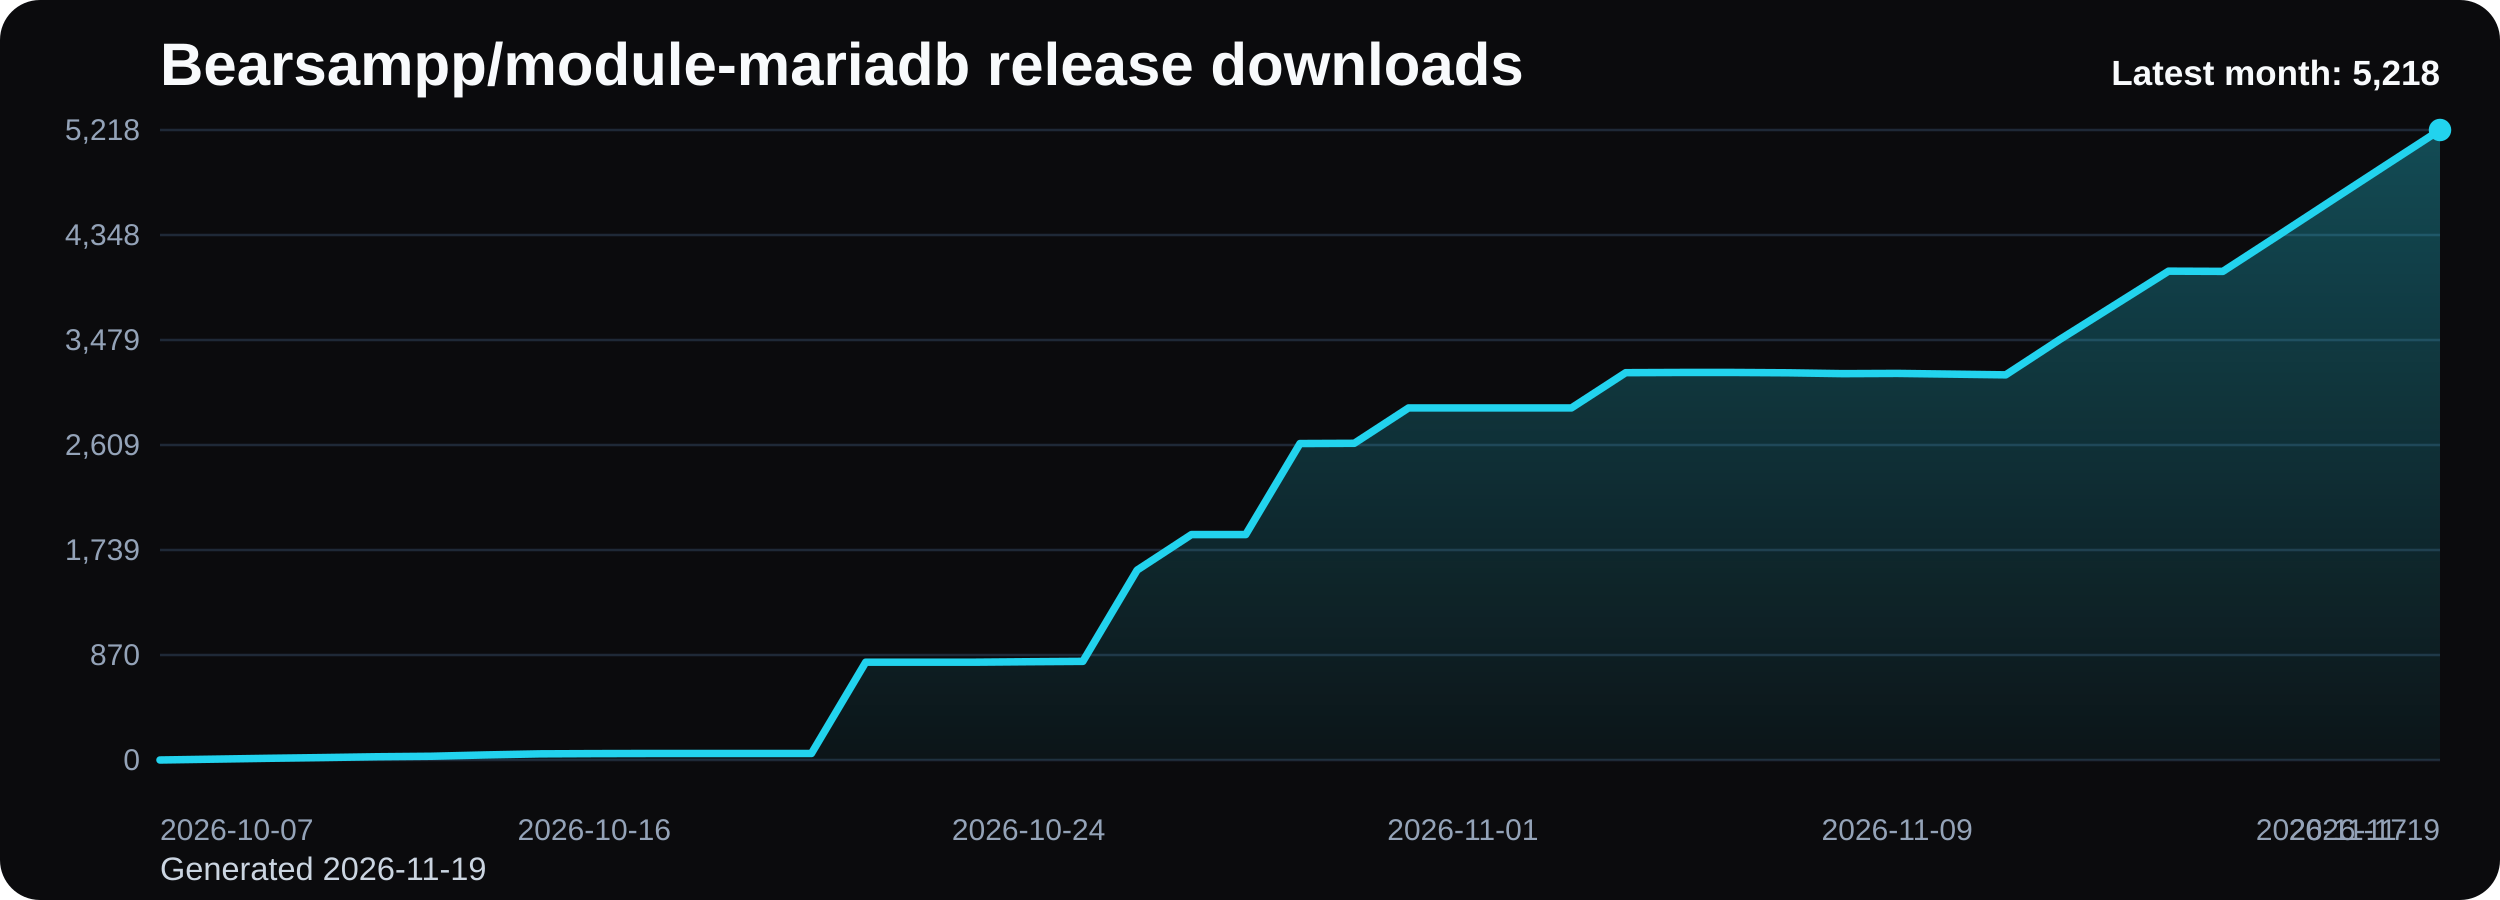
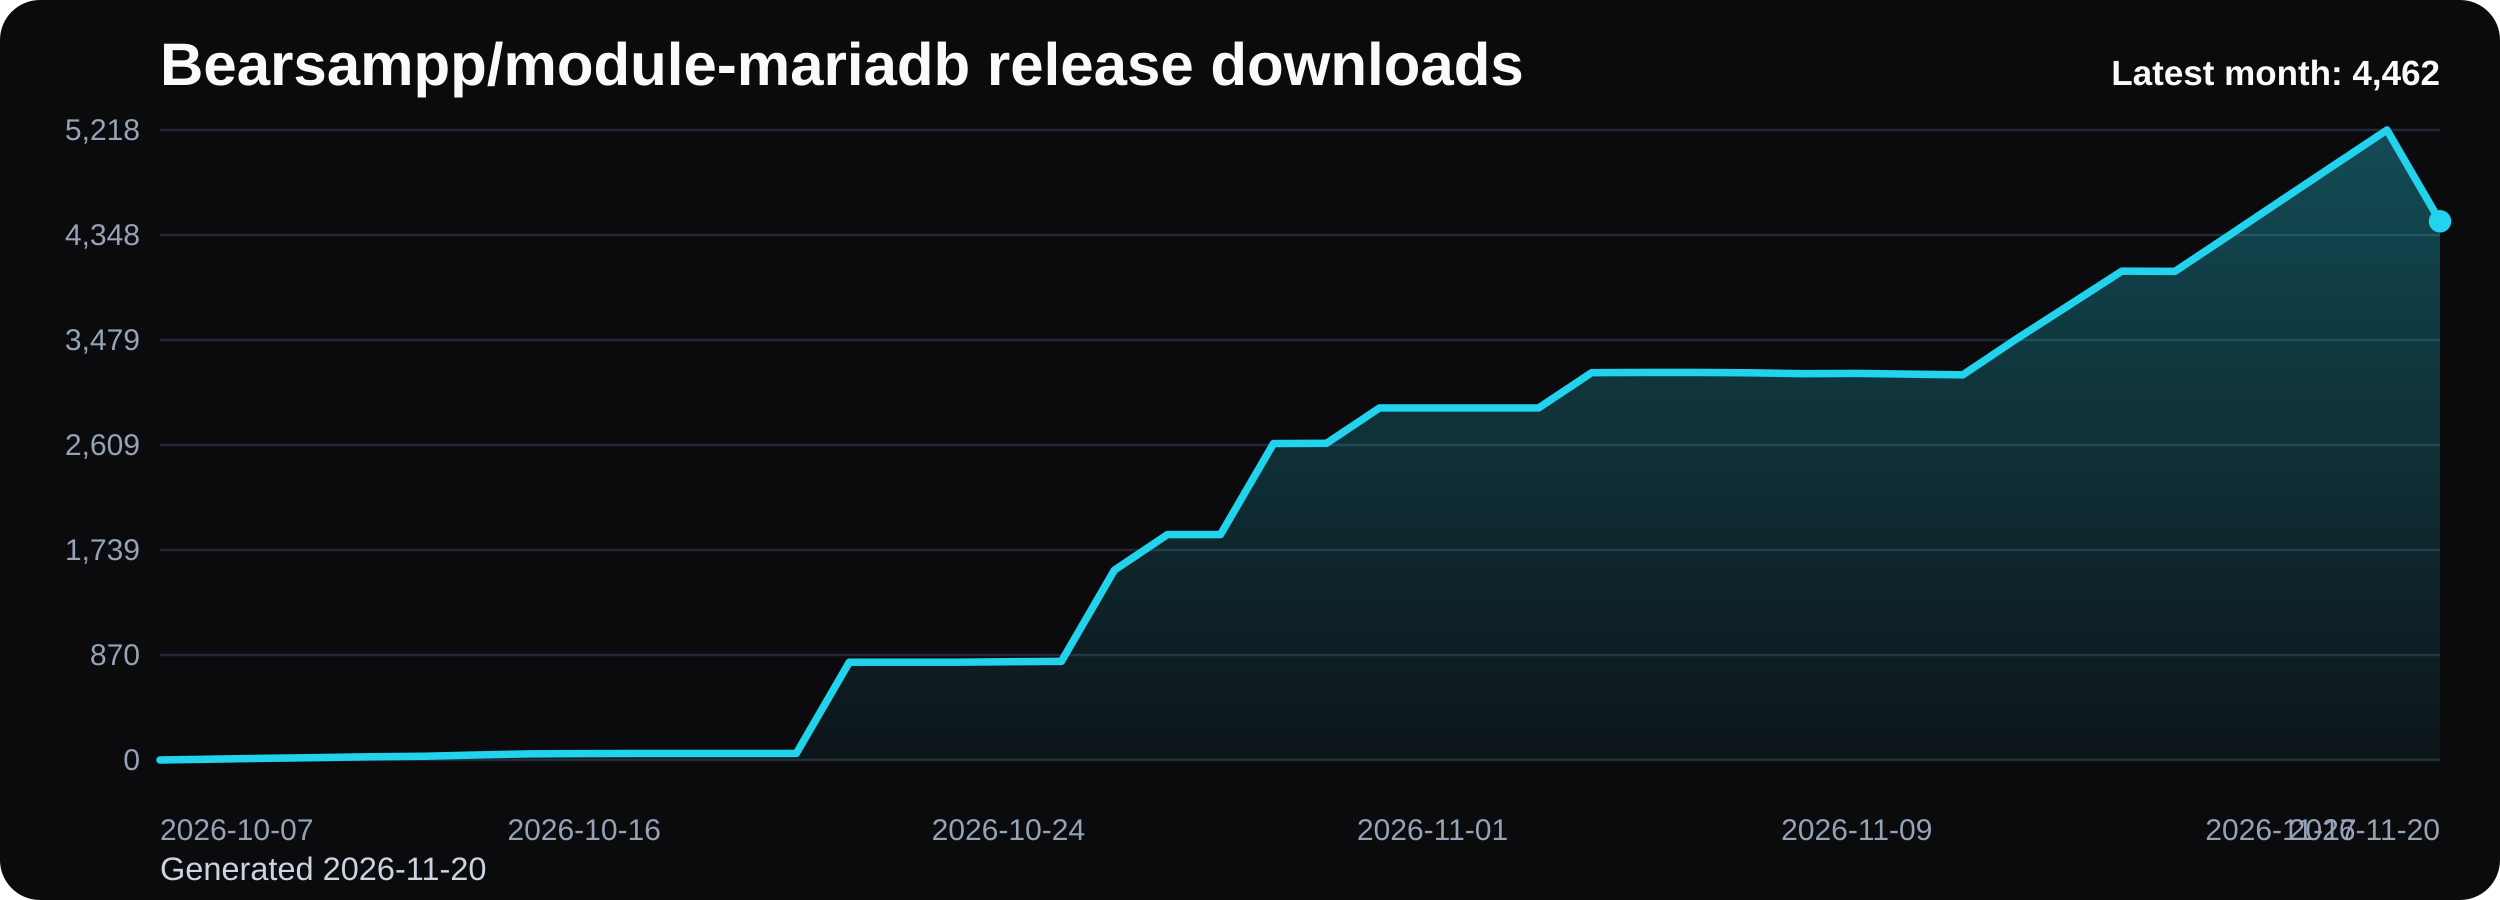
<svg xmlns="http://www.w3.org/2000/svg" viewBox="0 0 1000 360" role="img" aria-label="Bearsampp/module-mariadb release downloads chart">
  <defs>
    <linearGradient id="fill-monthly-black" x1="0" y1="0" x2="0" y2="1">
      <stop offset="0%" stop-color="#22d3ee" stop-opacity="0.32" />
      <stop offset="100%" stop-color="#22d3ee" stop-opacity="0.05" />
    </linearGradient>
    <style>
      .bg { fill: #0b0b0d; }
      .title { font: 700 24px Arial, sans-serif; fill: #f8fafc; }
      .sub { font: 400 13px Arial, sans-serif; fill: #cbd5e1; }
      .grid { stroke: #1f2937; stroke-width: 1; }
      .axis { font: 400 12px Arial, sans-serif; fill: #94a3b8; }
      .line { fill: none; stroke: #22d3ee; stroke-width: 3; stroke-linecap: round; stroke-linejoin: round; }
      .dot { fill: #22d3ee; }
      .value { font: 600 11px Arial, sans-serif; fill: #cbd5e1; }
      .latest { font: 700 14px Arial, sans-serif; fill: #f8fafc; }
    </style>
  </defs>
  <rect class="bg" x="0" y="0" width="1000" height="360" rx="16" />
  <text class="title" x="64" y="34">Bearsampp/module-mariadb release downloads</text>
-   <text class="sub" x="64" y="352">Generated 2026-11-19</text>
+   <text class="sub" x="64" y="352">Generated 2026-11-20</text>
  <line x1="64" y1="52.00" x2="976" y2="52.00" class="grid" />
  <text x="56" y="56.00" text-anchor="end" class="axis">5,218</text>
  <line x1="64" y1="94.00" x2="976" y2="94.00" class="grid" />
  <text x="56" y="98.00" text-anchor="end" class="axis">4,348</text>
  <line x1="64" y1="136.00" x2="976" y2="136.00" class="grid" />
  <text x="56" y="140.00" text-anchor="end" class="axis">3,479</text>
  <line x1="64" y1="178.00" x2="976" y2="178.00" class="grid" />
  <text x="56" y="182.00" text-anchor="end" class="axis">2,609</text>
  <line x1="64" y1="220.00" x2="976" y2="220.00" class="grid" />
  <text x="56" y="224.00" text-anchor="end" class="axis">1,739</text>
  <line x1="64" y1="262.00" x2="976" y2="262.00" class="grid" />
  <text x="56" y="266.00" text-anchor="end" class="axis">870</text>
  <line x1="64" y1="304.00" x2="976" y2="304.00" class="grid" />
  <text x="56" y="308.00" text-anchor="end" class="axis">0</text>
-   <path d="M 64.00 304 L 64.00 304.00 L 85.71 303.66 L 107.43 303.32 L 129.14 303.03 L 150.86 302.70 L 172.57 302.50 L 194.29 301.97 L 216.00 301.54 L 237.71 301.44 L 259.43 301.39 L 281.14 301.39 L 302.86 301.39 L 324.57 301.39 L 346.29 264.88 L 368.00 264.88 L 389.71 264.88 L 411.43 264.69 L 433.14 264.54 L 454.86 228.03 L 476.57 213.83 L 498.29 213.83 L 520.00 177.42 L 541.71 177.32 L 563.43 163.17 L 585.14 163.17 L 606.86 163.17 L 628.57 163.17 L 650.29 149.07 L 672.00 148.98 L 693.71 148.98 L 715.43 149.12 L 737.14 149.46 L 758.86 149.36 L 780.57 149.65 L 802.29 149.94 L 824.00 135.74 L 845.71 122.12 L 867.43 108.46 L 889.14 108.55 L 910.86 94.45 L 932.57 80.25 L 954.29 66.10 L 976.00 52.00 L 976.00 304 Z" fill="url(#fill-monthly-black)" />
-   <polyline class="line" points="64.00,304.00 85.71,303.66 107.43,303.32 129.14,303.03 150.86,302.70 172.57,302.50 194.29,301.97 216.00,301.54 237.71,301.44 259.43,301.39 281.14,301.39 302.86,301.39 324.57,301.39 346.29,264.88 368.00,264.88 389.71,264.88 411.43,264.69 433.14,264.54 454.86,228.03 476.57,213.83 498.29,213.83 520.00,177.42 541.71,177.32 563.43,163.17 585.14,163.17 606.86,163.17 628.57,163.17 650.29,149.07 672.00,148.98 693.71,148.98 715.43,149.12 737.14,149.46 758.86,149.36 780.57,149.65 802.29,149.94 824.00,135.74 845.71,122.12 867.43,108.46 889.14,108.55 910.86,94.45 932.57,80.25 954.29,66.10 976.00,52.00" />
-   <circle class="dot" cx="976.00" cy="52.00" r="4.5" />
+   <path d="M 64.00 304 L 64.00 304.00 L 85.21 303.66 L 106.42 303.32 L 127.63 303.03 L 148.84 302.70 L 170.05 302.50 L 191.26 301.97 L 212.47 301.54 L 233.67 301.44 L 254.88 301.39 L 276.09 301.39 L 297.30 301.39 L 318.51 301.39 L 339.72 264.88 L 360.93 264.88 L 382.14 264.88 L 403.35 264.69 L 424.56 264.54 L 445.77 228.03 L 466.98 213.83 L 488.19 213.83 L 509.40 177.42 L 530.60 177.32 L 551.81 163.17 L 573.02 163.17 L 594.23 163.17 L 615.44 163.17 L 636.65 149.07 L 657.86 148.98 L 679.07 148.98 L 700.28 149.12 L 721.49 149.46 L 742.70 149.36 L 763.91 149.65 L 785.12 149.94 L 806.33 135.74 L 827.53 122.12 L 848.74 108.46 L 869.95 108.55 L 891.16 94.45 L 912.37 80.25 L 933.58 66.10 L 954.79 52.00 L 976.00 88.51 L 976.00 304 Z" fill="url(#fill-monthly-black)" />
+   <polyline class="line" points="64.00,304.00 85.21,303.66 106.42,303.32 127.63,303.03 148.84,302.70 170.05,302.50 191.26,301.97 212.47,301.54 233.67,301.44 254.88,301.39 276.09,301.39 297.30,301.39 318.51,301.39 339.72,264.88 360.93,264.88 382.14,264.88 403.35,264.69 424.56,264.54 445.77,228.03 466.98,213.83 488.19,213.83 509.40,177.42 530.60,177.32 551.81,163.17 573.02,163.17 594.23,163.17 615.44,163.17 636.65,149.07 657.86,148.98 679.07,148.98 700.28,149.12 721.49,149.46 742.70,149.36 763.91,149.65 785.12,149.94 806.33,135.74 827.53,122.12 848.74,108.46 869.95,108.55 891.16,94.45 912.37,80.25 933.58,66.10 954.79,52.00 976.00,88.51" />
+   <circle class="dot" cx="976.00" cy="88.51" r="4.5" />
  <text class="axis" x="64.00" y="336" text-anchor="start">2026-10-07</text>
-   <text class="axis" x="237.71" y="336" text-anchor="middle">2026-10-16</text>
-   <text class="axis" x="411.43" y="336" text-anchor="middle">2026-10-24</text>
-   <text class="axis" x="585.14" y="336" text-anchor="middle">2026-11-01</text>
-   <text class="axis" x="758.86" y="336" text-anchor="middle">2026-11-09</text>
-   <text class="axis" x="932.57" y="336" text-anchor="middle">2026-11-17</text>
-   <text class="axis" x="976.00" y="336" text-anchor="end">2026-11-19</text>
-   <text class="latest" x="976" y="34" text-anchor="end">Latest month: 5,218</text>
+   <text class="axis" x="233.67" y="336" text-anchor="middle">2026-10-16</text>
+   <text class="axis" x="403.35" y="336" text-anchor="middle">2026-10-24</text>
+   <text class="axis" x="573.02" y="336" text-anchor="middle">2026-11-01</text>
+   <text class="axis" x="742.70" y="336" text-anchor="middle">2026-11-09</text>
+   <text class="axis" x="912.37" y="336" text-anchor="middle">2026-11-17</text>
+   <text class="axis" x="976.00" y="336" text-anchor="end">2026-11-20</text>
+   <text class="latest" x="976" y="34" text-anchor="end">Latest month: 4,462</text>
</svg>
